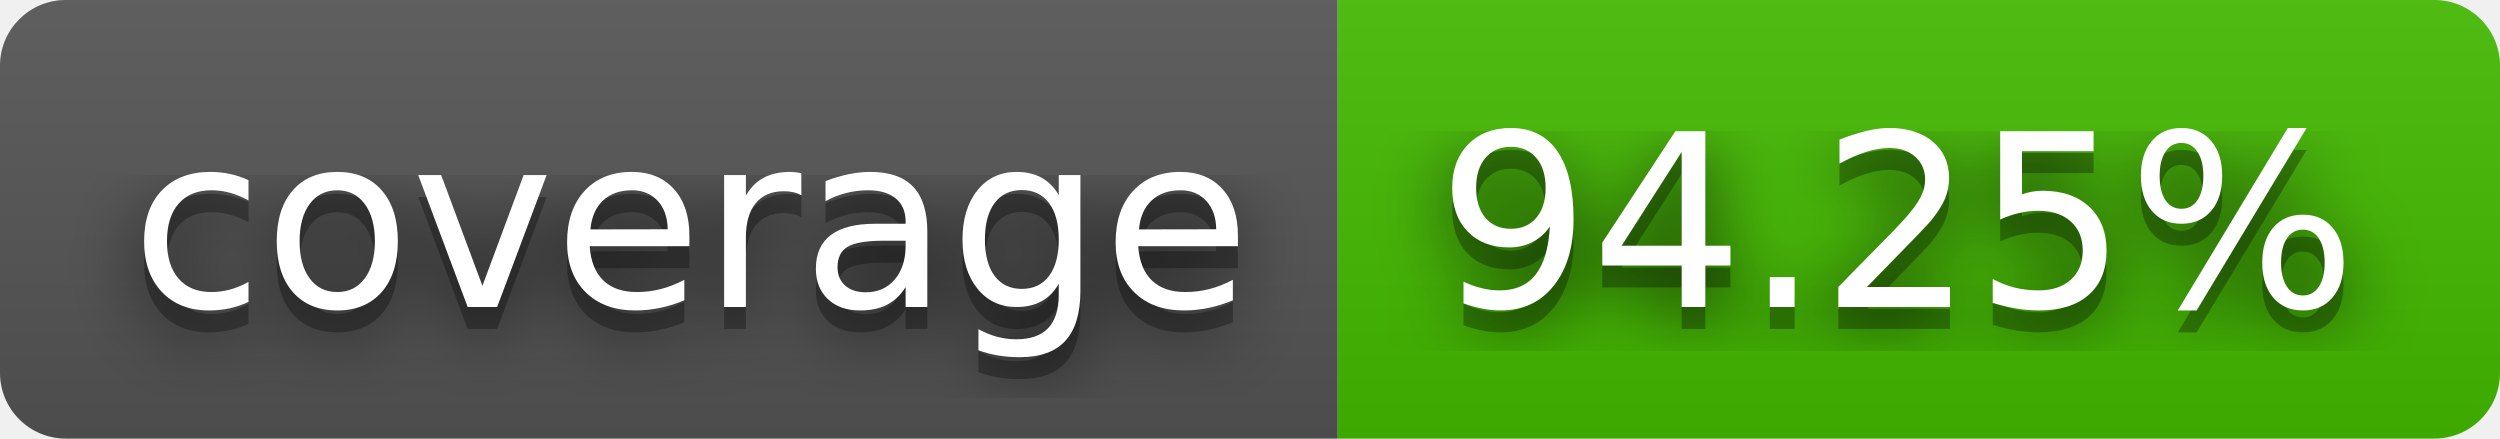
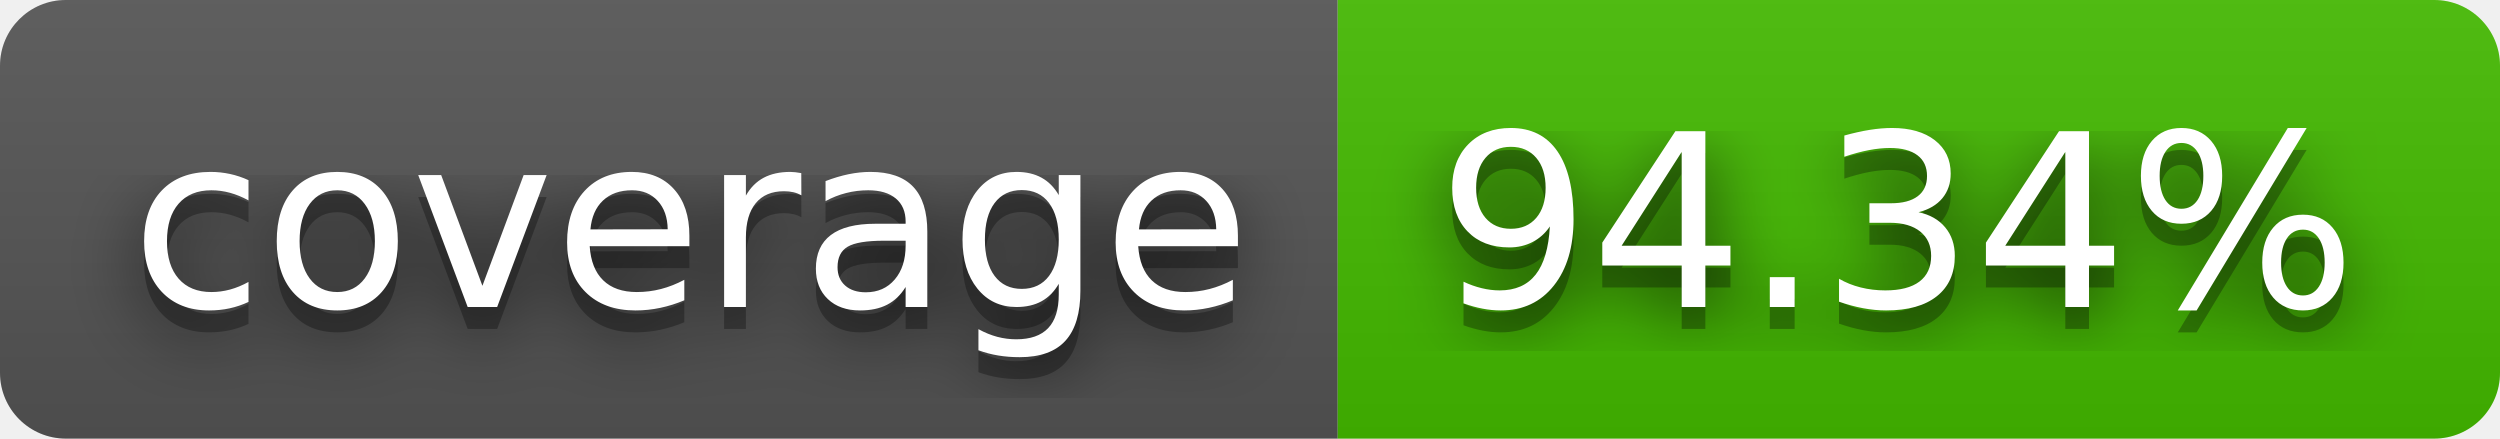
- <svg xmlns="http://www.w3.org/2000/svg" width="114" height="20" role="img" aria-label="coverage: 94.25%">
+ <svg xmlns="http://www.w3.org/2000/svg" width="114" height="20" role="img" aria-label="coverage: 94.34%">
  <filter id="blur">
    <feGaussianBlur stdDeviation="16" />
  </filter>
  <linearGradient id="s" x2="0" y2="100%">
    <stop offset="0" stop-color="#bbb" stop-opacity=".1" />
    <stop offset="1" stop-opacity=".1" />
  </linearGradient>
  <clipPath id="r">
    <rect width="114" height="20" rx="3" />
  </clipPath>
  <g clip-path="url(#r)">
    <rect width="61" height="20" fill="#555" />
    <rect x="61" width="53" height="20" fill="#4b0" />
    <rect width="114" height="20" fill="url(#s)" />
  </g>
  <g fill="#fff" text-anchor="middle" font-family="Verdana,Geneva,DejaVu Sans,sans-serif" text-rendering="geometricPrecision" font-size="110">
    <g transform="scale(.1)">
      <g aria-hidden="true" fill="#010101">
        <text x="315" y="150" fill-opacity=".8" filter="url(#blur)" textLength="510">coverage</text>
        <text x="315" y="150" fill-opacity=".3" textLength="510">coverage</text>
      </g>
      <text x="315" y="140" textLength="510">coverage</text>
    </g>
    <g transform="scale(.1)">
      <g aria-hidden="true" fill="#010101">
-         <text x="865" y="150" fill-opacity=".8" filter="url(#blur)" textLength="430">94.25%</text>
-         <text x="865" y="150" fill-opacity=".3" textLength="430">94.25%</text>
+         <text x="865" y="150" fill-opacity=".8" filter="url(#blur)" textLength="430">94.34%</text>
+         <text x="865" y="150" fill-opacity=".3" textLength="430">94.34%</text>
      </g>
-       <text x="865" y="140" textLength="430">94.25%</text>
+       <text x="865" y="140" textLength="430">94.34%</text>
    </g>
  </g>
</svg>
